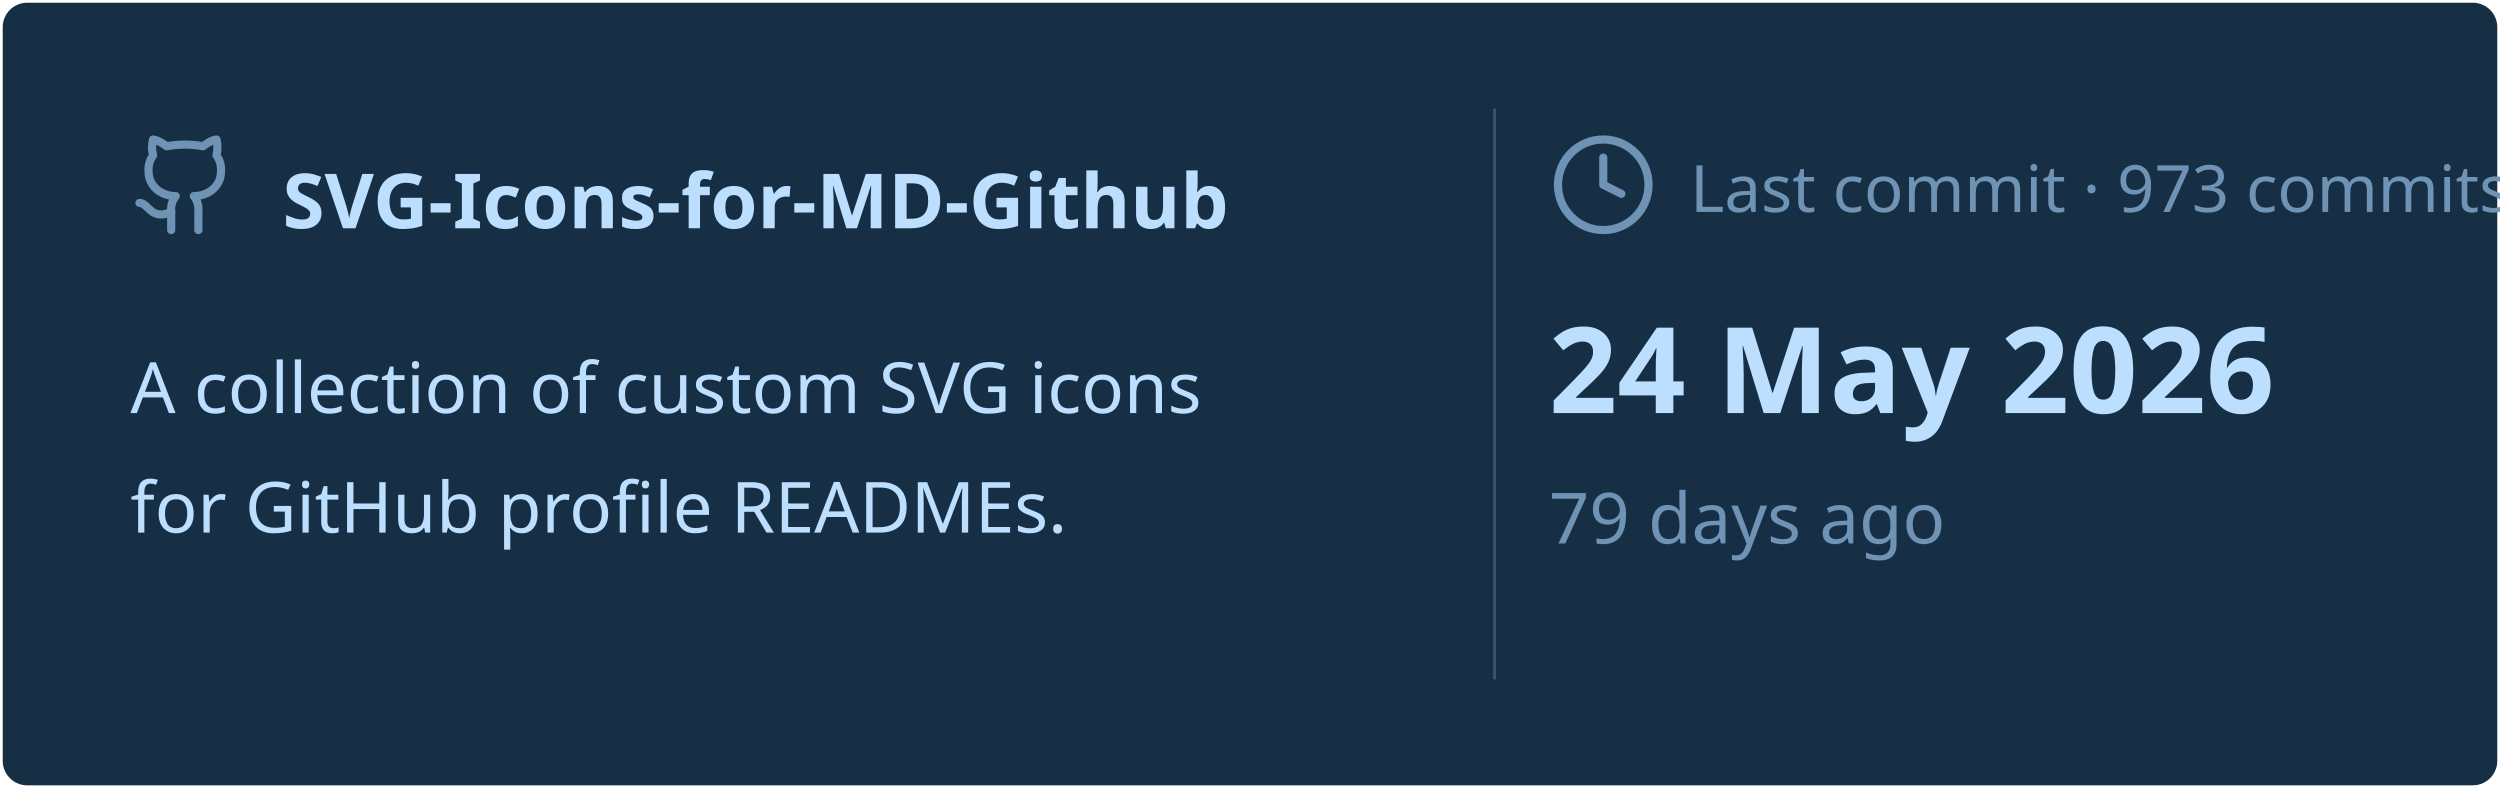
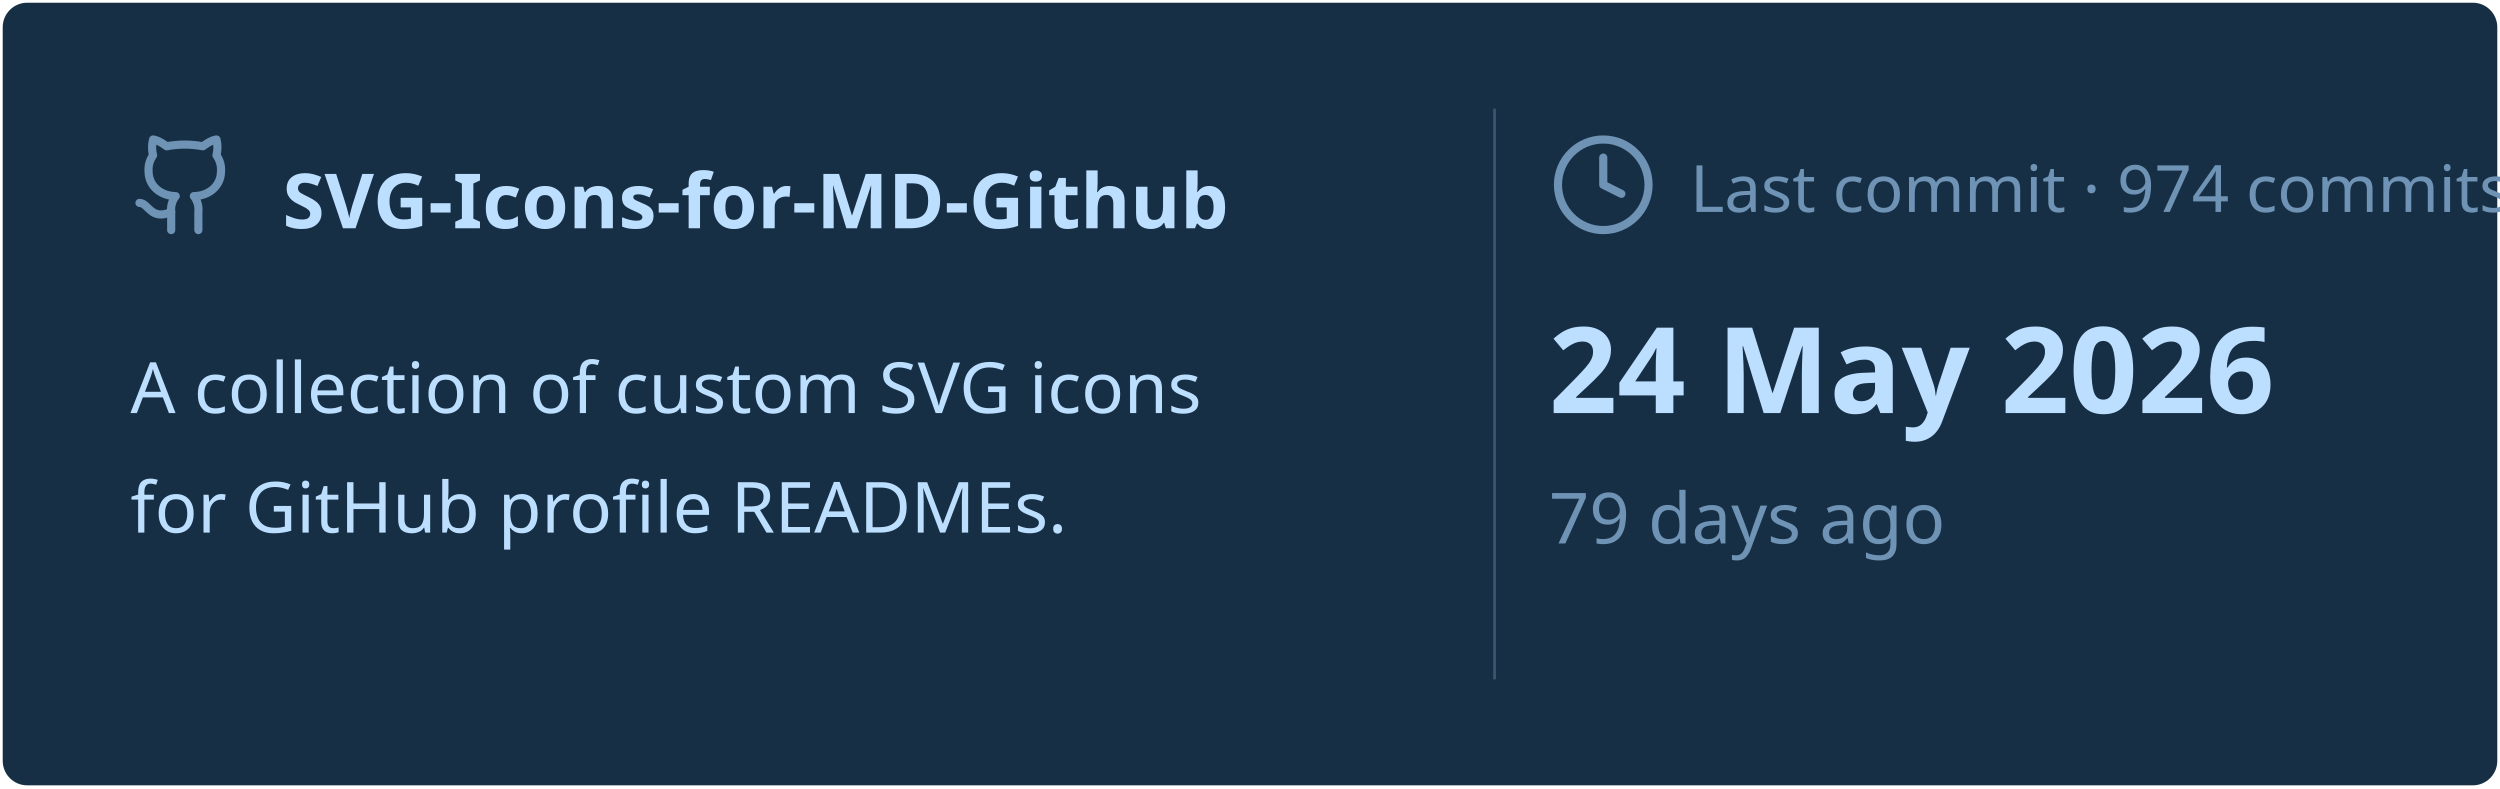
<svg xmlns="http://www.w3.org/2000/svg" viewBox="0 0 460 145" width="460px" height="145px">
  <rect stroke="#000000" stroke-opacity="0" fill="#172F45" rx="4.5" x="0.5" y="0.5" width="459" height="144" />
  <g transform="translate(24, 42)">
    <svg x="0" y="-18" width="20" height="20" viewBox="0 0 24 24" fill="none" stroke="#6E93B5" stroke-width="1.8" stroke-linecap="round" stroke-linejoin="round">
      <path d="M15 22v-4a4.8 4.8 0 0 0-1-3.5c3 0 6-2 6-5.5.08-1.25-.27-2.48-1-3.5.28-1.15.28-2.35 0-3.5 0 0-1 0-3 1.5-2.64-.5-5.36-.5-8 0C6 2 5 2 5 2c-.3 1.15-.3 2.35 0 3.5A5.403 5.403 0 0 0 4 9c0 3.5 3 5.5 6 5.5-.39.49-.68 1.05-.85 1.65-.17.6-.22 1.23-.15 1.85v4" />
      <path d="M9 18c-4.51 2-5-2-7-2" />
    </svg>
    <text x="28" y="0" font-family="&quot;Segoe UI&quot;, Ubuntu, sans-serif" font-size="14" font-weight="700" fill="#BDDFFF">SVG-Icons-for-MD-Github</text>
  </g>
  <text x="24" y="76" font-family="&quot;Segoe UI&quot;, Ubuntu, sans-serif" font-size="13" font-weight="400" fill="#BDDFFF">A collection of custom SVG icons</text>
  <text x="24" y="98" font-family="&quot;Segoe UI&quot;, Ubuntu, sans-serif" font-size="13" font-weight="400" fill="#BDDFFF">for GitHub profile READMEs.</text>
  <line x1="275" y1="20" x2="275" y2="125" stroke="#6E93B5" stroke-width="0.5" stroke-opacity="0.4" />
  <svg x="285" y="24" width="20" height="20" viewBox="0 0 24 24" fill="none" stroke="#6E93B5" stroke-width="1.8" stroke-linecap="round" stroke-linejoin="round">
    <circle cx="12" cy="12" r="10" />
    <polyline points="12 6 12 12 16 14" />
  </svg>
-   <text x="311" y="39" font-family="&quot;Segoe UI&quot;, Ubuntu, sans-serif" font-size="12" font-weight="400" fill="#6E93B5">Last commit · 973 commits</text>
+   <text x="311" y="39" font-family="&quot;Segoe UI&quot;, Ubuntu, sans-serif" font-size="12" font-weight="400" fill="#6E93B5">Last commit · 974 commits</text>
  <text x="285" y="76" font-family="&quot;Segoe UI&quot;, Ubuntu, sans-serif" font-size="22" font-weight="700" fill="#BDDFFF">24 May 2026</text>
  <text x="285" y="100" font-family="&quot;Segoe UI&quot;, Ubuntu, sans-serif" font-size="13" font-weight="400" fill="#6E93B5">79 days ago</text>
</svg>
